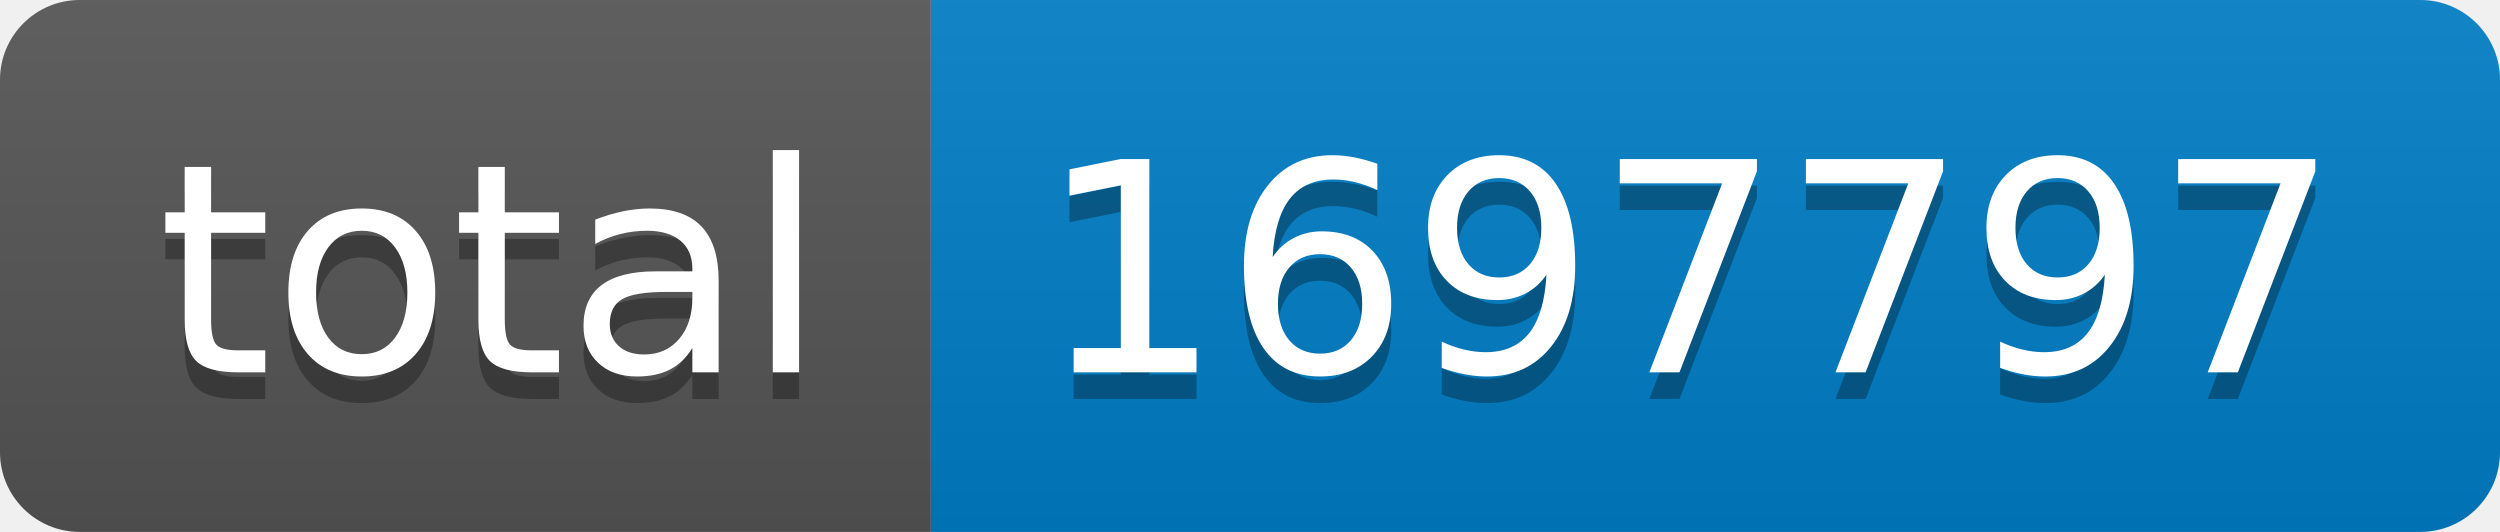
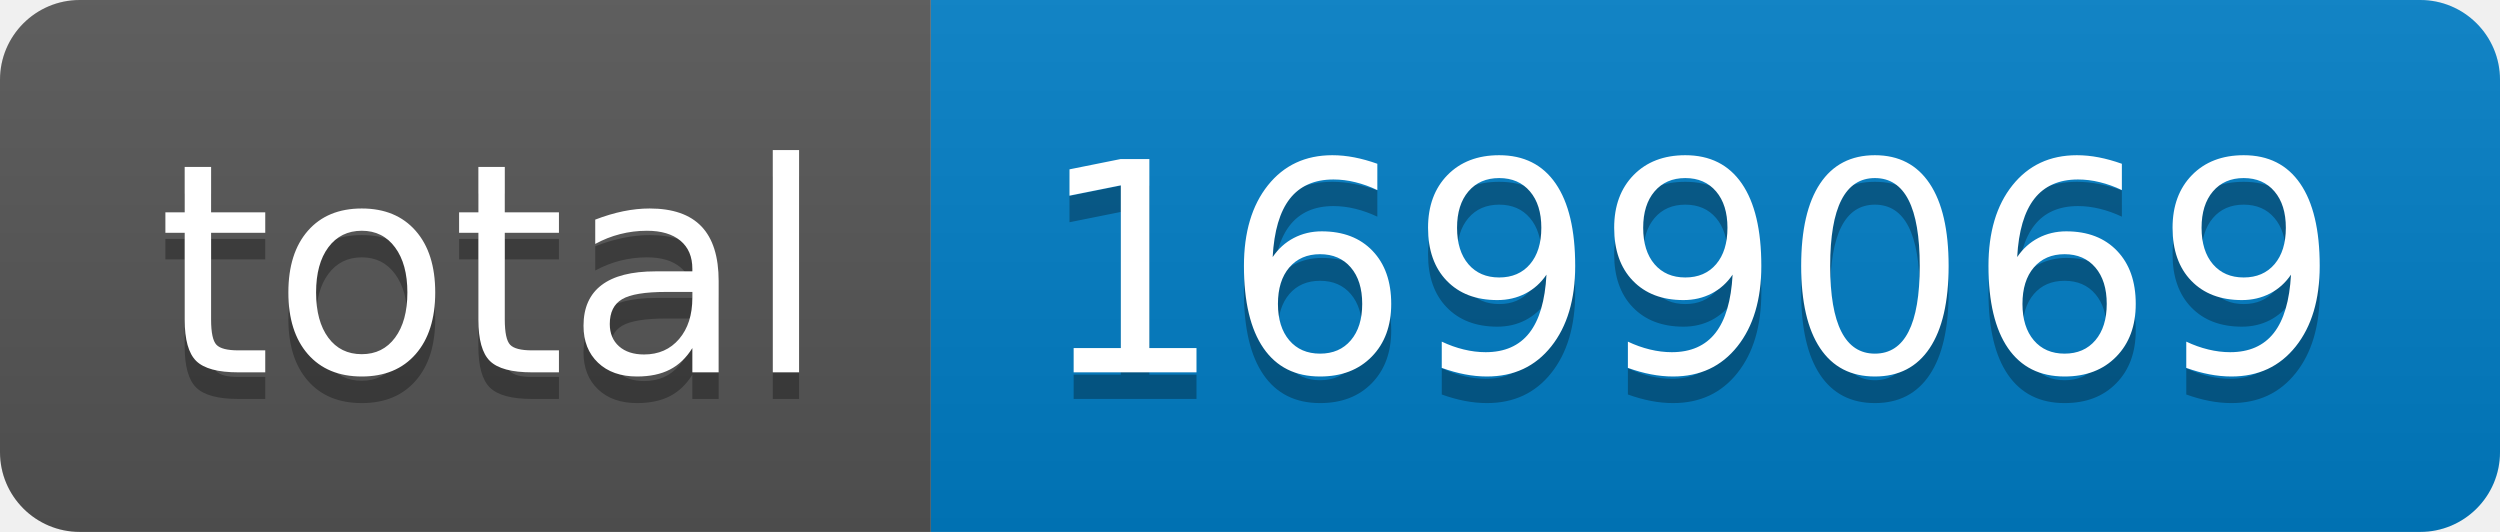
- <svg xmlns="http://www.w3.org/2000/svg" width="94" height="20" role="img" aria-label="total: 1697797">
+ <svg xmlns="http://www.w3.org/2000/svg" width="94" height="20" role="img" aria-label="total: 1699069">
  <linearGradient id="s" x2="0" y2="100%">
    <stop offset="0" stop-color="#bbb" stop-opacity=".1" />
    <stop offset="1" stop-opacity=".1" />
  </linearGradient>
  <clipPath id="r">
    <rect width="94" height="20" rx="3" fill="#fff" />
  </clipPath>
  <g clip-path="url(#r)">
    <rect width="35" height="20" fill="#555" />
    <rect x="35" width="59" height="20" fill="#007ec6" />
    <rect width="94" height="20" fill="url(#s)" />
  </g>
  <g fill="#fff" text-anchor="middle" font-family="Verdana,Geneva,DejaVu Sans,sans-serif" text-rendering="geometricPrecision" font-size="110">
    <text aria-hidden="true" x="185" y="150" fill="#010101" fill-opacity=".3" transform="scale(.1)" textLength="250">total</text>
    <text x="185" y="140" transform="scale(.1)" fill="#fff" textLength="250">total</text>
-     <text aria-hidden="true" x="635" y="150" fill="#010101" fill-opacity=".3" transform="scale(.1)" textLength="490">1697797</text>
-     <text x="635" y="140" transform="scale(.1)" fill="#fff" textLength="490">1697797</text>
+     <text aria-hidden="true" x="635" y="150" fill="#010101" fill-opacity=".3" transform="scale(.1)" textLength="490">1699069</text>
+     <text x="635" y="140" transform="scale(.1)" fill="#fff" textLength="490">1699069</text>
  </g>
</svg>
